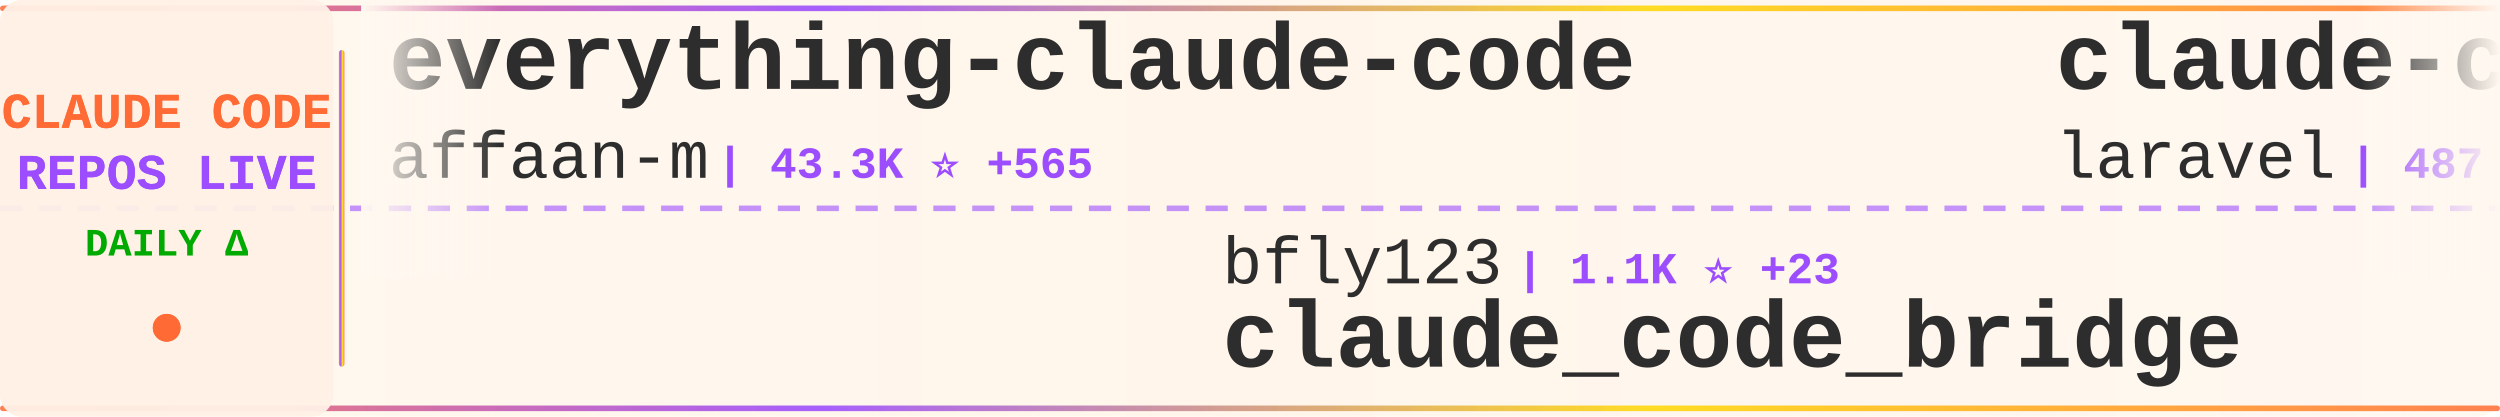
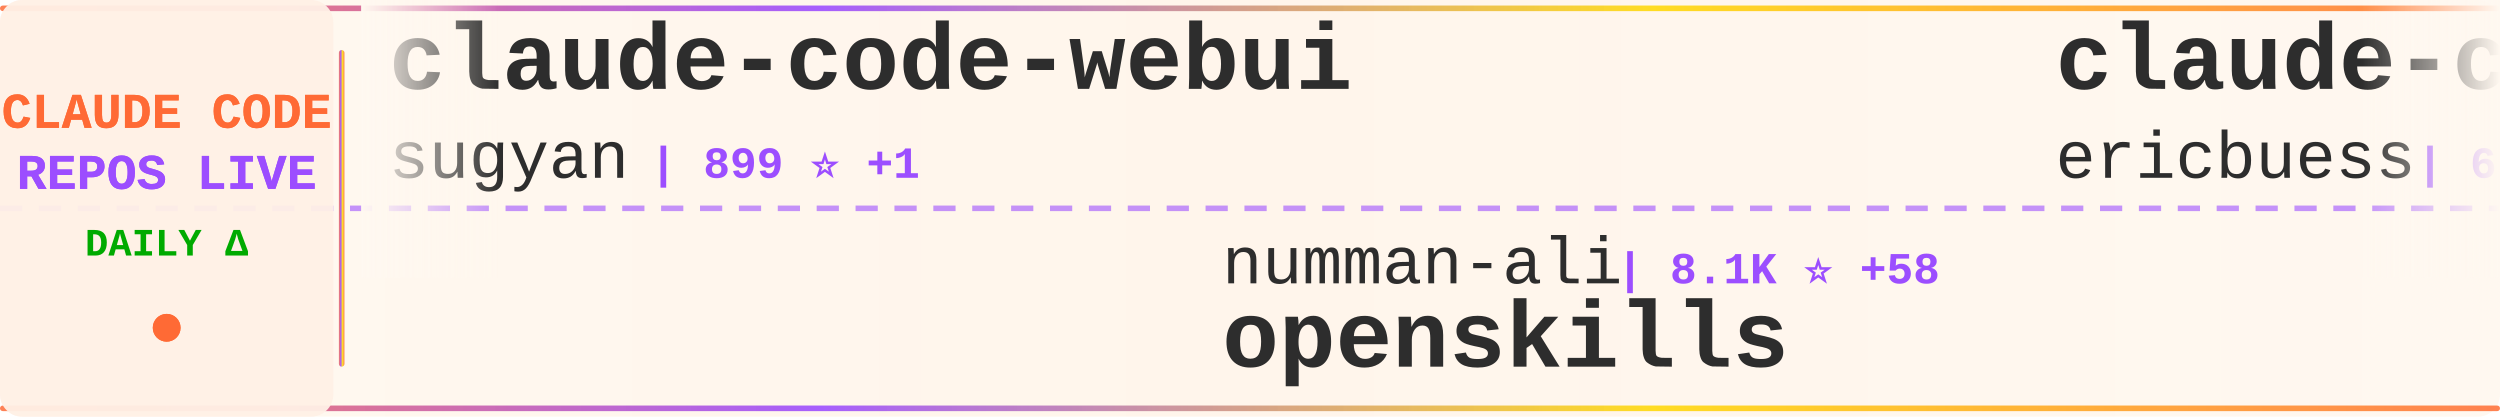
<svg xmlns="http://www.w3.org/2000/svg" width="900" height="150">
  <defs>
    <linearGradient id="tickerBg" x1="0%" y1="0%" x2="100%" y2="0%">
      <stop offset="0%" style="stop-color:#fff8f0;stop-opacity:0.98" />
      <stop offset="50%" style="stop-color:#fff5eb;stop-opacity:1" />
      <stop offset="100%" style="stop-color:#fff8f0;stop-opacity:0.98" />
    </linearGradient>
    <linearGradient id="borderGrad" x1="0%" y1="0%" x2="100%" y2="0%">
      <stop offset="0%" style="stop-color:#FF6B35;stop-opacity:0.85">
        <animate attributeName="stop-opacity" values="0.85;1;0.85" dur="2s" repeatCount="indefinite" />
      </stop>
      <stop offset="33%" style="stop-color:#9C4EFF;stop-opacity:0.9">
        <animate attributeName="stop-opacity" values="0.9;1;0.9" dur="2.2s" repeatCount="indefinite" />
      </stop>
      <stop offset="66%" style="stop-color:#FFD700;stop-opacity:0.85">
        <animate attributeName="stop-opacity" values="0.85;1;0.85" dur="1.8s" repeatCount="indefinite" />
      </stop>
      <stop offset="100%" style="stop-color:#FF6B35;stop-opacity:0.85">
        <animate attributeName="stop-opacity" values="0.85;1;0.85" dur="2s" repeatCount="indefinite" />
      </stop>
    </linearGradient>
    <filter id="textGlow">
      <feGaussianBlur stdDeviation="0.15" result="coloredBlur" />
      <feMerge>
        <feMergeNode in="coloredBlur" />
        <feMergeNode in="SourceGraphic" />
      </feMerge>
    </filter>
    <filter id="metricGlow">
      <feGaussianBlur stdDeviation="0.2" result="coloredBlur" />
      <feMerge>
        <feMergeNode in="coloredBlur" />
        <feMergeNode in="SourceGraphic" />
      </feMerge>
    </filter>
    <linearGradient id="leftFade" x1="0%" y1="0%" x2="100%" y2="0%">
      <stop offset="0%" style="stop-color:#fff8f0;stop-opacity:1" />
      <stop offset="100%" style="stop-color:#fff8f0;stop-opacity:0" />
    </linearGradient>
    <linearGradient id="rightFade" x1="0%" y1="0%" x2="100%" y2="0%">
      <stop offset="0%" style="stop-color:#fff8f0;stop-opacity:0" />
      <stop offset="100%" style="stop-color:#fff8f0;stop-opacity:1" />
    </linearGradient>
  </defs>
  <rect width="900" height="150" fill="url(#tickerBg)" rx="8" />
  <rect x="0" y="2" width="900" height="2" fill="url(#borderGrad)" rx="1" />
  <rect x="0" y="146" width="900" height="2" fill="url(#borderGrad)" rx="1" />
  <line x1="0" y1="75" x2="900" y2="75" stroke="#9C4EFF" stroke-width="2" stroke-dasharray="8 6" opacity="0.6" />
  <rect x="0" y="0" width="120" height="150" fill="#fff0e6" opacity="0.95" rx="8" />
  <text x="60" y="46" font-family="'Courier New', monospace" font-size="18" font-weight="bold" fill="#FF6B35" text-anchor="middle" filter="url(#textGlow)">
    CLAUDE CODE
  </text>
  <text x="60" y="68" font-family="'Courier New', monospace" font-size="18" font-weight="bold" fill="#9C4EFF" text-anchor="middle" filter="url(#textGlow)">
    REPOS LIVE
  </text>
  <text x="60" y="92" font-family="'Courier New', monospace" font-size="14" font-weight="bold" fill="#00aa00" text-anchor="middle">
    DAILY Δ
  </text>
  <circle cx="60" cy="118" r="5" fill="#FF6B35" filter="url(#metricGlow)">
    <animate attributeName="r" values="4;6;4" dur="1.5s" repeatCount="indefinite" />
    <animate attributeName="opacity" values="0.6;1;0.6" dur="1.5s" repeatCount="indefinite" />
  </circle>
  <rect x="122" y="18" width="2" height="114" fill="url(#borderGrad)" rx="1" />
  <clipPath id="tickerClip">
    <rect x="130" y="0" width="770" height="150" />
  </clipPath>
  <g clip-path="url(#tickerClip)">
    <g id="tickerItems">
      <animateTransform attributeName="transform" attributeType="XML" type="translate" from="0 0" to="-3000 0" dur="54s" repeatCount="indefinite" />
      <g transform="translate(0, 0)">
-         <text x="140" y="32" font-family="'Courier New', monospace" font-size="34" font-weight="bold" fill="#2d2d2d">everything-claude-code</text>
-         <text x="140" y="64" font-family="'Courier New', monospace" font-size="24" font-weight="normal" fill="#2d2d2d" opacity="1.0">affaan-m</text>
-         <text x="258" y="64" font-family="'Courier New', monospace" font-size="16" font-weight="bold" fill="#9C4EFF"> | 43.3K ⭐ +565</text>
+         <text x="140" y="32" font-family="'Courier New', monospace" font-size="34" font-weight="bold" fill="#2d2d2d">claude-code-webui</text>
+         <text x="140" y="64" font-family="'Courier New', monospace" font-size="24" font-weight="normal" fill="#2d2d2d" opacity="1.0">sugyan</text>
+         <text x="234" y="64" font-family="'Courier New', monospace" font-size="16" font-weight="bold" fill="#9C4EFF"> | 899 ⭐ +1</text>
      </g>
      <g transform="translate(300, 0)">
-         <text x="140" y="102" font-family="'Courier New', monospace" font-size="24" font-weight="normal" fill="#2d2d2d" opacity="1.0">bfly123</text>
-         <text x="246" y="102" font-family="'Courier New', monospace" font-size="16" font-weight="bold" fill="#9C4EFF"> | 1.1K ⭐ +23</text>
-         <text x="140" y="132" font-family="'Courier New', monospace" font-size="34" font-weight="bold" fill="#2d2d2d">claude_code_bridge</text>
+         <text x="140" y="102" font-family="'Courier New', monospace" font-size="24" font-weight="normal" fill="#2d2d2d" opacity="1.0">numman-ali</text>
+         <text x="282" y="102" font-family="'Courier New', monospace" font-size="16" font-weight="bold" fill="#9C4EFF"> | 8.1K ⭐ +58</text>
+         <text x="140" y="132" font-family="'Courier New', monospace" font-size="34" font-weight="bold" fill="#2d2d2d">openskills</text>
      </g>
      <g transform="translate(600, 0)">
-         <text x="140" y="32" font-family="'Courier New', monospace" font-size="34" font-weight="bold" fill="#2d2d2d">claude-code</text>
-         <text x="140" y="64" font-family="'Courier New', monospace" font-size="24" font-weight="normal" fill="#2d2d2d" opacity="1.0">laravel</text>
-         <text x="246" y="64" font-family="'Courier New', monospace" font-size="16" font-weight="bold" fill="#9C4EFF"> | 487 ⭐ +3</text>
+         <text x="140" y="32" font-family="'Courier New', monospace" font-size="34" font-weight="bold" fill="#2d2d2d">claude-code-docs</text>
+         <text x="140" y="64" font-family="'Courier New', monospace" font-size="24" font-weight="normal" fill="#2d2d2d" opacity="1.0">ericbuess</text>
+         <text x="270" y="64" font-family="'Courier New', monospace" font-size="16" font-weight="bold" fill="#9C4EFF"> | 675 ⭐ +4</text>
      </g>
      <g transform="translate(900, 0)">
-         <text x="140" y="102" font-family="'Courier New', monospace" font-size="24" font-weight="normal" fill="#2d2d2d" opacity="1.0">jarrodwatts</text>
-         <text x="294" y="102" font-family="'Courier New', monospace" font-size="16" font-weight="bold" fill="#9C4EFF"> | 923 ⭐</text>
-         <text x="140" y="132" font-family="'Courier New', monospace" font-size="34" font-weight="bold" fill="#2d2d2d">claude-code-config</text>
+         <text x="140" y="102" font-family="'Courier New', monospace" font-size="24" font-weight="normal" fill="#2d2d2d" opacity="1.0">Matt-Dionis</text>
+         <text x="294" y="102" font-family="'Courier New', monospace" font-size="16" font-weight="bold" fill="#9C4EFF"> | 614 ⭐</text>
+         <text x="140" y="132" font-family="'Courier New', monospace" font-size="34" font-weight="bold" fill="#2d2d2d">claude-code-configs</text>
      </g>
      <g transform="translate(1200, 0)">
-         <text x="140" y="32" font-family="'Courier New', monospace" font-size="34" font-weight="bold" fill="#2d2d2d">claude-plugins-official</text>
-         <text x="140" y="64" font-family="'Courier New', monospace" font-size="24" font-weight="normal" fill="#2d2d2d" opacity="1.0">anthropics</text>
-         <text x="282" y="64" font-family="'Courier New', monospace" font-size="16" font-weight="bold" fill="#9C4EFF"> | 7.2K ⭐ +99</text>
+         <text x="140" y="32" font-family="'Courier New', monospace" font-size="34" font-weight="bold" fill="#2d2d2d">claude-code-router</text>
+         <text x="140" y="64" font-family="'Courier New', monospace" font-size="24" font-weight="normal" fill="#2d2d2d" opacity="1.0">musistudio</text>
+         <text x="282" y="64" font-family="'Courier New', monospace" font-size="16" font-weight="bold" fill="#9C4EFF"> | 27.6K ⭐ +82</text>
      </g>
      <g transform="translate(1500, 0)">
-         <text x="140" y="102" font-family="'Courier New', monospace" font-size="24" font-weight="normal" fill="#2d2d2d" opacity="1.0">anomalyco</text>
-         <text x="270" y="102" font-family="'Courier New', monospace" font-size="16" font-weight="bold" fill="#9C4EFF"> | 101.6K ⭐ +728</text>
-         <text x="140" y="132" font-family="'Courier New', monospace" font-size="34" font-weight="bold" fill="#2d2d2d">opencode</text>
+         <text x="140" y="102" font-family="'Courier New', monospace" font-size="24" font-weight="normal" fill="#2d2d2d" opacity="1.0">anthropics</text>
+         <text x="282" y="102" font-family="'Courier New', monospace" font-size="16" font-weight="bold" fill="#9C4EFF"> | 65.9K ⭐ +305</text>
+         <text x="140" y="132" font-family="'Courier New', monospace" font-size="34" font-weight="bold" fill="#2d2d2d">claude-code</text>
      </g>
      <g transform="translate(1800, 0)">
+         <text x="140" y="32" font-family="'Courier New', monospace" font-size="34" font-weight="bold" fill="#2d2d2d">claude-code-proxy</text>
+         <text x="140" y="64" font-family="'Courier New', monospace" font-size="24" font-weight="normal" fill="#2d2d2d" opacity="1.0">fuergaosi233</text>
+         <text x="306" y="64" font-family="'Courier New', monospace" font-size="16" font-weight="bold" fill="#9C4EFF"> | 2.0K ⭐ +7</text>
+       </g>
+       <g transform="translate(2100, 0)">
+         <text x="140" y="102" font-family="'Courier New', monospace" font-size="24" font-weight="normal" fill="#2d2d2d" opacity="1.0">affaan-m</text>
+         <text x="258" y="102" font-family="'Courier New', monospace" font-size="16" font-weight="bold" fill="#9C4EFF"> | 43.5K ⭐ +585</text>
+         <text x="140" y="132" font-family="'Courier New', monospace" font-size="34" font-weight="bold" fill="#2d2d2d">everything-claude-code</text>
+       </g>
+       <g transform="translate(2400, 0)">
        <text x="140" y="32" font-family="'Courier New', monospace" font-size="34" font-weight="bold" fill="#2d2d2d">claude-code-hooks-master...</text>
        <text x="140" y="64" font-family="'Courier New', monospace" font-size="24" font-weight="normal" fill="#2d2d2d" opacity="1.0">disler</text>
-         <text x="234" y="64" font-family="'Courier New', monospace" font-size="16" font-weight="bold" fill="#9C4EFF"> | 2.8K ⭐ +72</text>
+         <text x="234" y="64" font-family="'Courier New', monospace" font-size="16" font-weight="bold" fill="#9C4EFF"> | 2.9K ⭐ +82</text>
      </g>
-       <g transform="translate(2100, 0)">
-         <text x="140" y="102" font-family="'Courier New', monospace" font-size="24" font-weight="normal" fill="#2d2d2d" opacity="1.0">anthropics</text>
-         <text x="282" y="102" font-family="'Courier New', monospace" font-size="16" font-weight="bold" fill="#9C4EFF"> | 4.7K ⭐ +24</text>
-         <text x="140" y="132" font-family="'Courier New', monospace" font-size="34" font-weight="bold" fill="#2d2d2d">claude-agent-sdk-python</text>
+       <g transform="translate(2700, 0)">
+         <text x="140" y="102" font-family="'Courier New', monospace" font-size="24" font-weight="normal" fill="#2d2d2d" opacity="1.0">router-for-me</text>
+         <text x="318" y="102" font-family="'Courier New', monospace" font-size="16" font-weight="bold" fill="#9C4EFF"> | 10.1K ⭐ +146</text>
+         <text x="140" y="132" font-family="'Courier New', monospace" font-size="34" font-weight="bold" fill="#2d2d2d">CLIProxyAPI</text>
      </g>
-       <g transform="translate(2400, 0)">
+       <g transform="translate(3000, 0)">
        <text x="140" y="32" font-family="'Courier New', monospace" font-size="34" font-weight="bold" fill="#2d2d2d">claude-code-webui</text>
        <text x="140" y="64" font-family="'Courier New', monospace" font-size="24" font-weight="normal" fill="#2d2d2d" opacity="1.0">sugyan</text>
-         <text x="234" y="64" font-family="'Courier New', monospace" font-size="16" font-weight="bold" fill="#9C4EFF"> | 898 ⭐</text>
-       </g>
-       <g transform="translate(2700, 0)">
-         <text x="140" y="102" font-family="'Courier New', monospace" font-size="24" font-weight="normal" fill="#2d2d2d" opacity="1.0">VoltAgent</text>
-         <text x="270" y="102" font-family="'Courier New', monospace" font-size="16" font-weight="bold" fill="#9C4EFF"> | 10.1K ⭐ +70</text>
-         <text x="140" y="132" font-family="'Courier New', monospace" font-size="34" font-weight="bold" fill="#2d2d2d">awesome-claude-code-suba...</text>
-       </g>
-       <g transform="translate(3000, 0)">
-         <text x="140" y="32" font-family="'Courier New', monospace" font-size="34" font-weight="bold" fill="#2d2d2d">everything-claude-code</text>
-         <text x="140" y="64" font-family="'Courier New', monospace" font-size="24" font-weight="normal" fill="#2d2d2d" opacity="1.0">affaan-m</text>
-         <text x="258" y="64" font-family="'Courier New', monospace" font-size="16" font-weight="bold" fill="#9C4EFF"> | 43.3K ⭐ +565</text>
+         <text x="234" y="64" font-family="'Courier New', monospace" font-size="16" font-weight="bold" fill="#9C4EFF"> | 899 ⭐ +1</text>
      </g>
      <g transform="translate(3300, 0)">
-         <text x="140" y="102" font-family="'Courier New', monospace" font-size="24" font-weight="normal" fill="#2d2d2d" opacity="1.0">bfly123</text>
-         <text x="246" y="102" font-family="'Courier New', monospace" font-size="16" font-weight="bold" fill="#9C4EFF"> | 1.1K ⭐ +23</text>
-         <text x="140" y="132" font-family="'Courier New', monospace" font-size="34" font-weight="bold" fill="#2d2d2d">claude_code_bridge</text>
+         <text x="140" y="102" font-family="'Courier New', monospace" font-size="24" font-weight="normal" fill="#2d2d2d" opacity="1.0">numman-ali</text>
+         <text x="282" y="102" font-family="'Courier New', monospace" font-size="16" font-weight="bold" fill="#9C4EFF"> | 8.1K ⭐ +58</text>
+         <text x="140" y="132" font-family="'Courier New', monospace" font-size="34" font-weight="bold" fill="#2d2d2d">openskills</text>
      </g>
      <g transform="translate(3600, 0)">
-         <text x="140" y="32" font-family="'Courier New', monospace" font-size="34" font-weight="bold" fill="#2d2d2d">claude-code</text>
-         <text x="140" y="64" font-family="'Courier New', monospace" font-size="24" font-weight="normal" fill="#2d2d2d" opacity="1.0">laravel</text>
-         <text x="246" y="64" font-family="'Courier New', monospace" font-size="16" font-weight="bold" fill="#9C4EFF"> | 487 ⭐ +3</text>
+         <text x="140" y="32" font-family="'Courier New', monospace" font-size="34" font-weight="bold" fill="#2d2d2d">claude-code-docs</text>
+         <text x="140" y="64" font-family="'Courier New', monospace" font-size="24" font-weight="normal" fill="#2d2d2d" opacity="1.0">ericbuess</text>
+         <text x="270" y="64" font-family="'Courier New', monospace" font-size="16" font-weight="bold" fill="#9C4EFF"> | 675 ⭐ +4</text>
      </g>
      <g transform="translate(3900, 0)">
-         <text x="140" y="102" font-family="'Courier New', monospace" font-size="24" font-weight="normal" fill="#2d2d2d" opacity="1.0">jarrodwatts</text>
-         <text x="294" y="102" font-family="'Courier New', monospace" font-size="16" font-weight="bold" fill="#9C4EFF"> | 923 ⭐</text>
-         <text x="140" y="132" font-family="'Courier New', monospace" font-size="34" font-weight="bold" fill="#2d2d2d">claude-code-config</text>
+         <text x="140" y="102" font-family="'Courier New', monospace" font-size="24" font-weight="normal" fill="#2d2d2d" opacity="1.0">Matt-Dionis</text>
+         <text x="294" y="102" font-family="'Courier New', monospace" font-size="16" font-weight="bold" fill="#9C4EFF"> | 614 ⭐</text>
+         <text x="140" y="132" font-family="'Courier New', monospace" font-size="34" font-weight="bold" fill="#2d2d2d">claude-code-configs</text>
      </g>
    </g>
  </g>
  <rect x="130" y="0" width="50" height="100" fill="url(#leftFade)" />
  <rect x="850" y="0" width="50" height="100" fill="url(#rightFade)" />
</svg>
